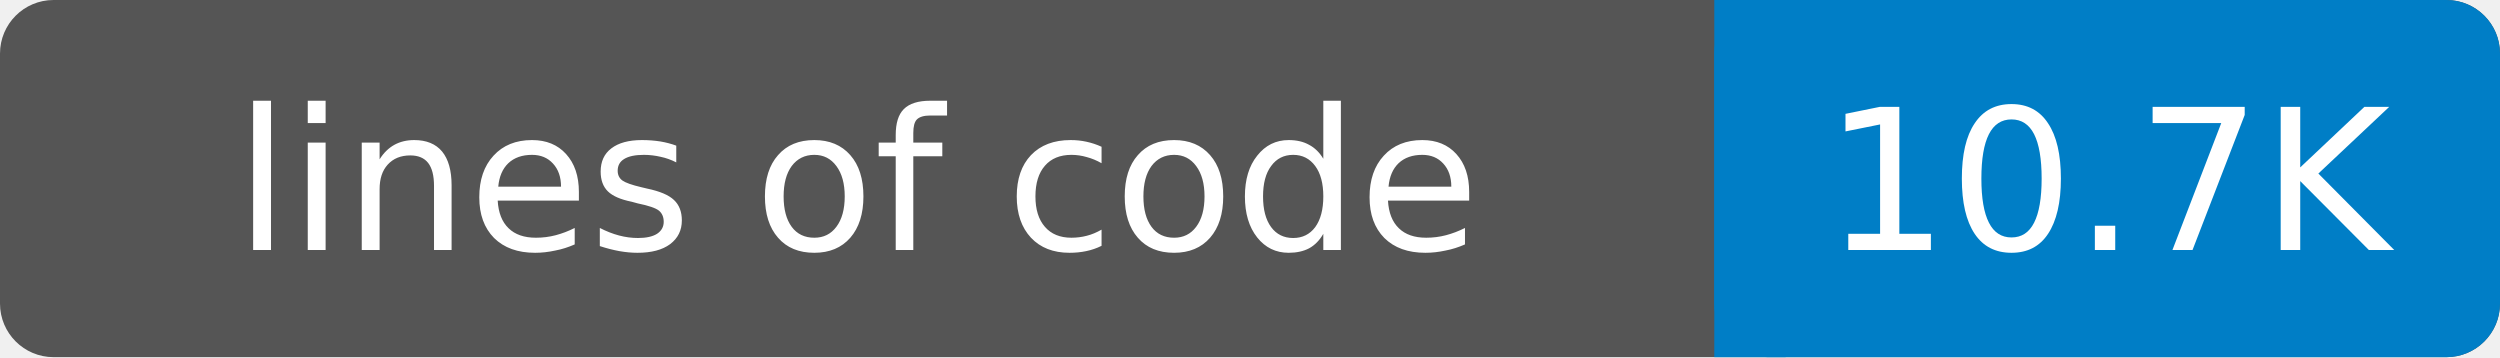
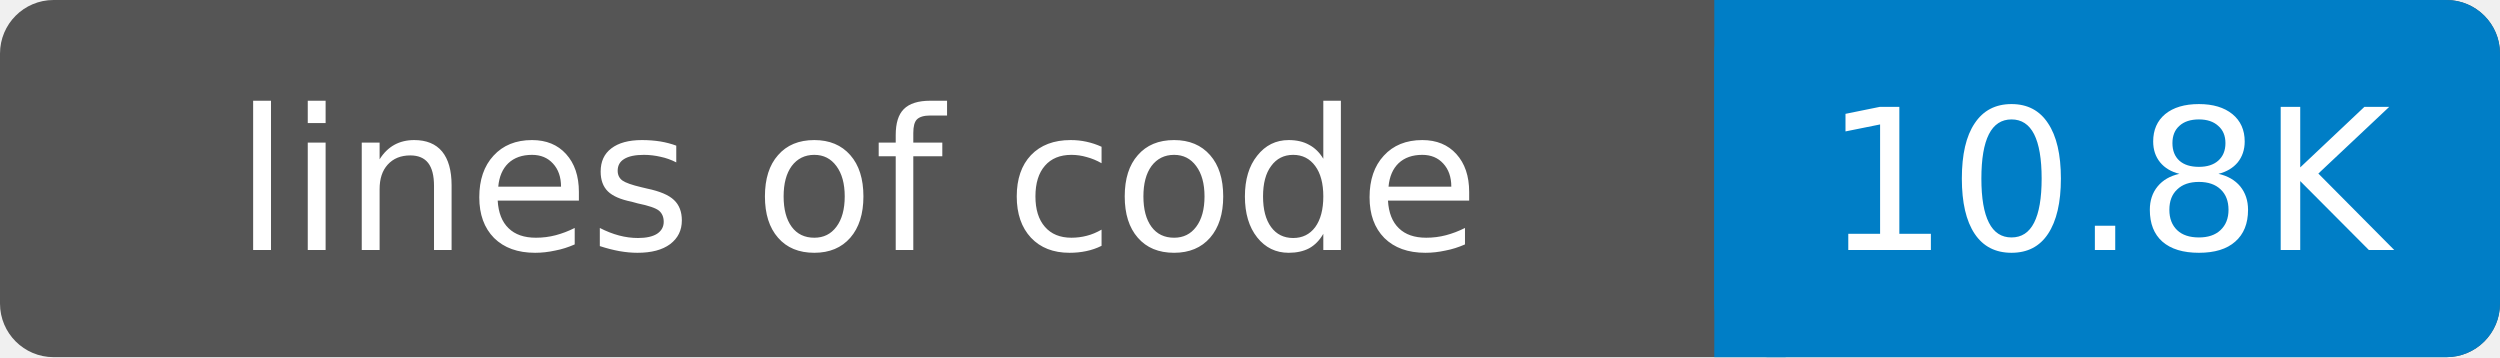
- <svg xmlns="http://www.w3.org/2000/svg" width="140" height="20" role="img" aria-label="lines of code: 10.7K">
+ <svg xmlns="http://www.w3.org/2000/svg" width="140" height="20" role="img" aria-label="lines of code: 10.8K">
  <rect width="140" height="20" rx="3" fill="#555" />
  <rect x="96" width="44" height="20" rx="3" fill="#007ec6" />
  <rect x="96" width="4" height="20" fill="#007ec6" />
  <g fill="#fff" text-anchor="middle" font-family="DejaVu Sans,Verdana,Geneva,sans-serif" font-size="11">
    <text x="48" y="14">lines of code</text>
-     <text x="118" y="14">10.7K</text>
+     <text x="118" y="14">10.8K</text>
  </g>
</svg>
